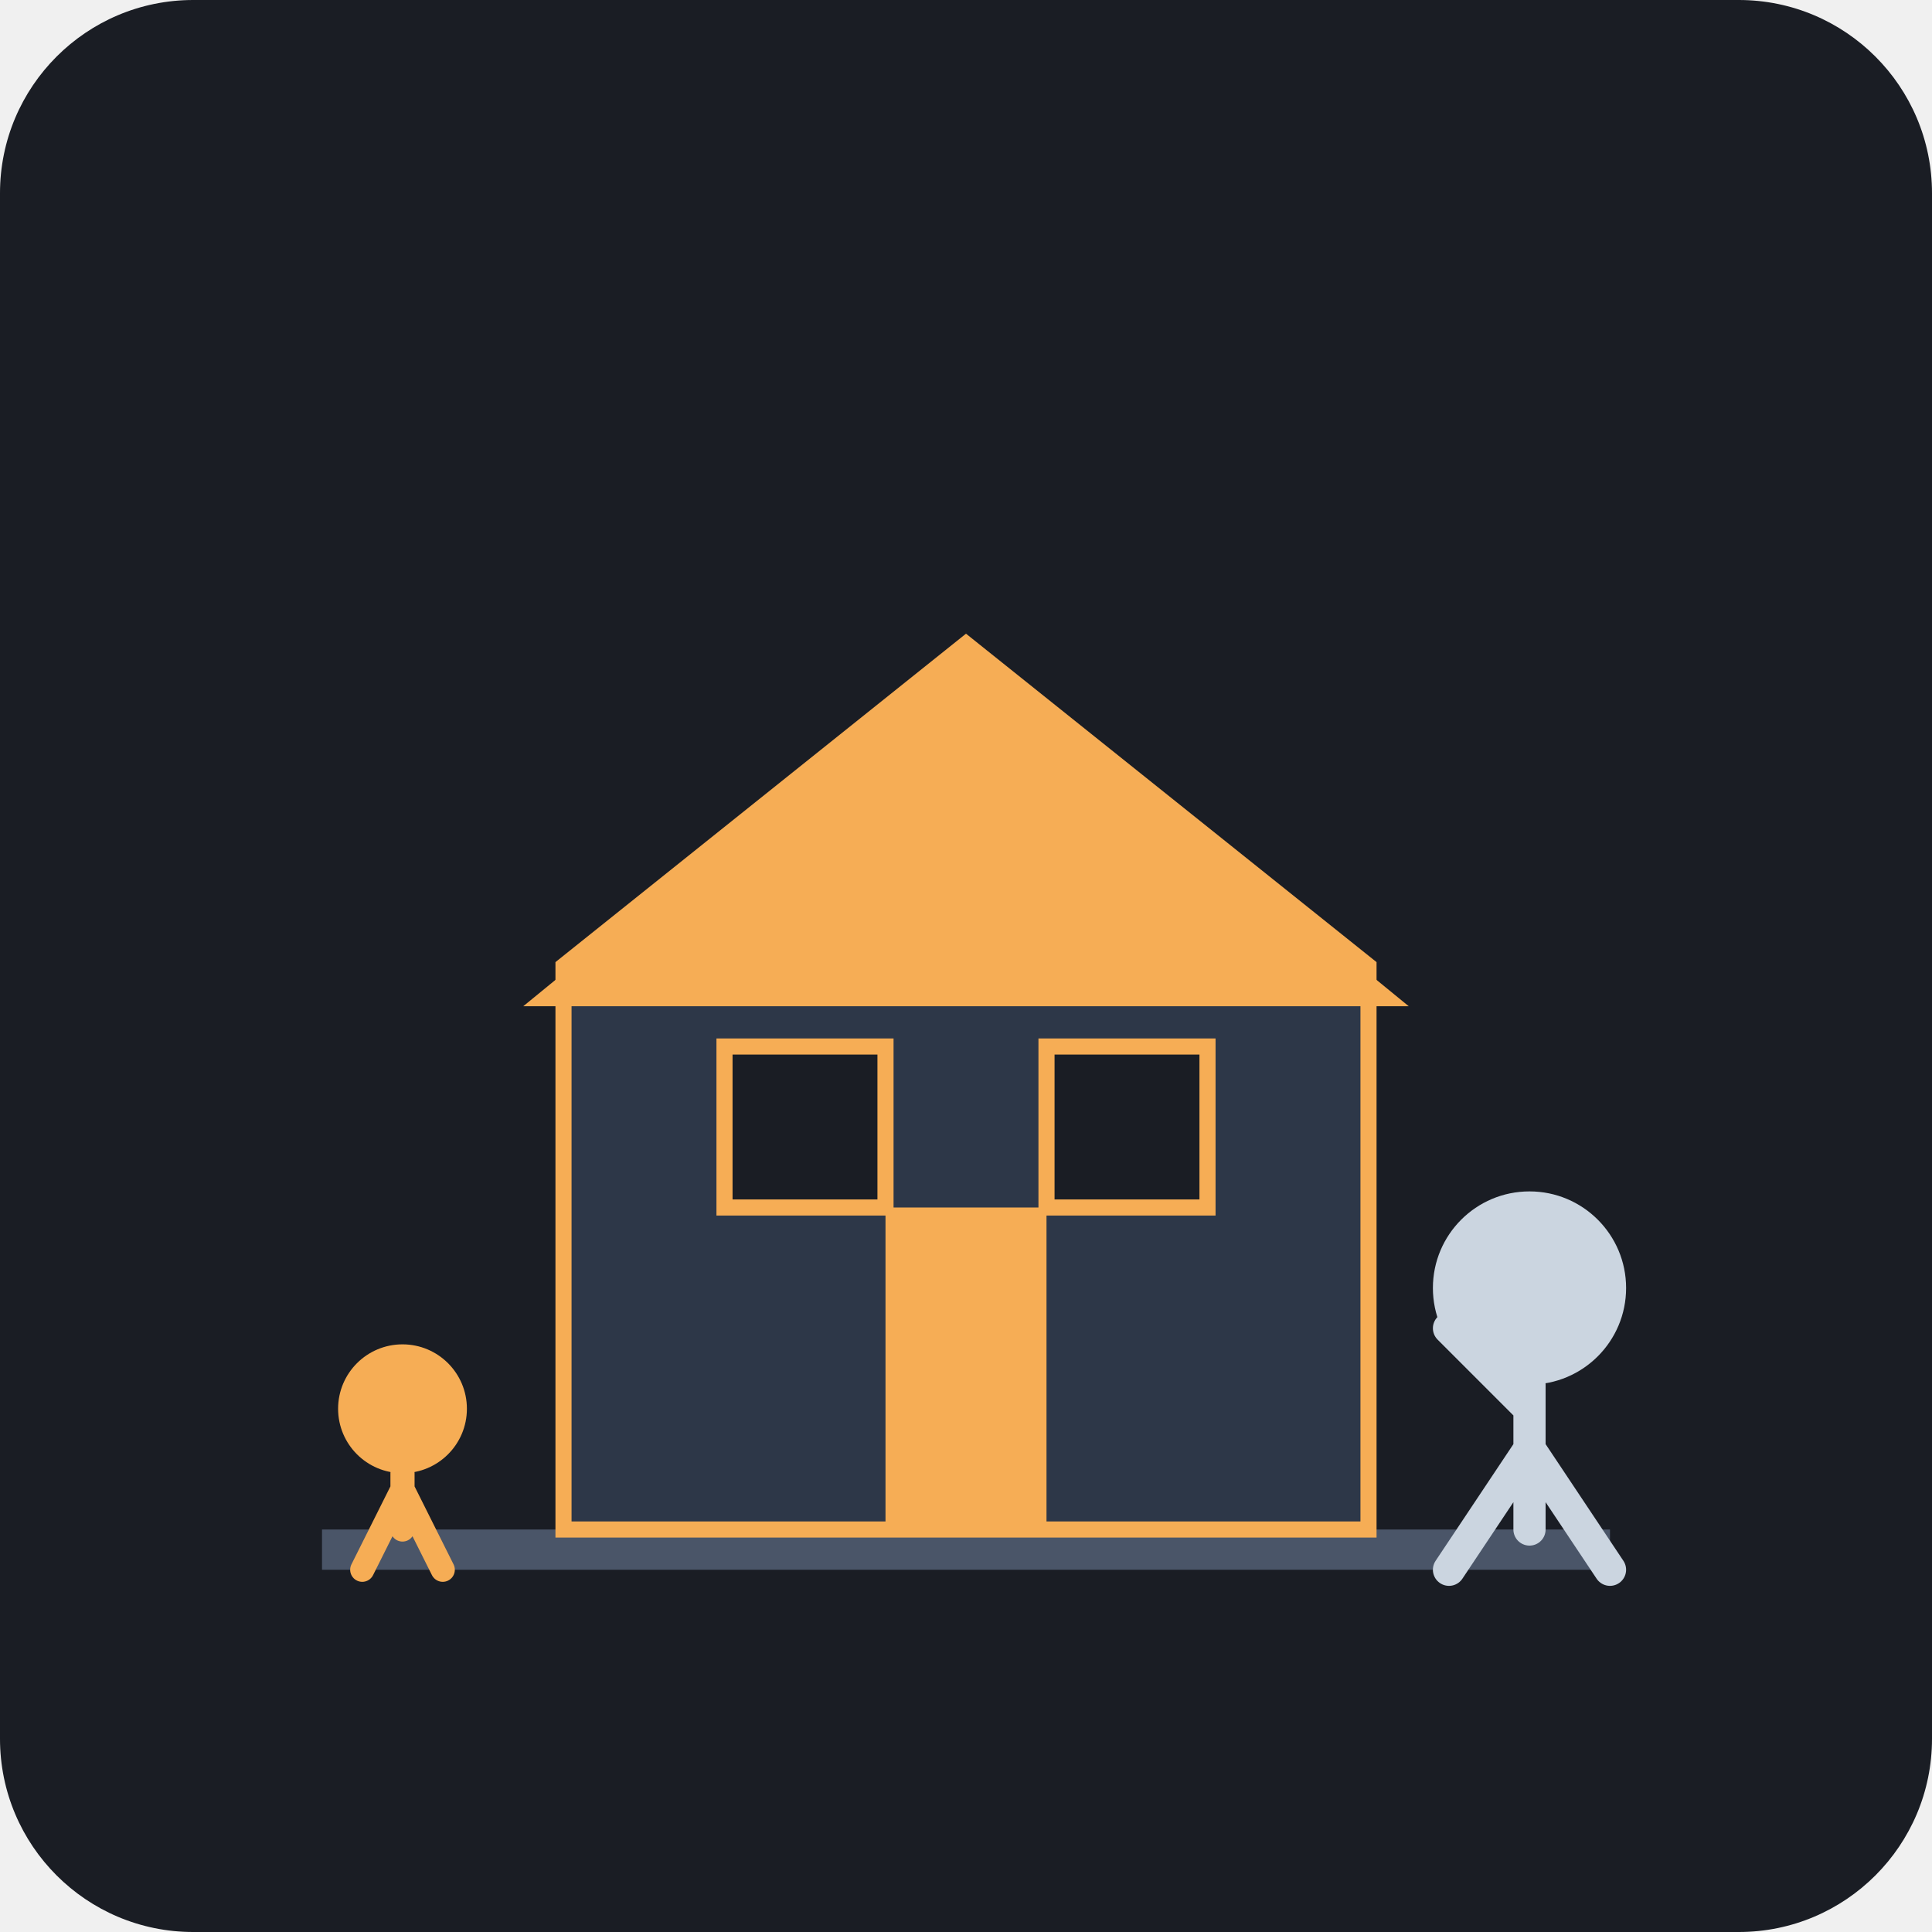
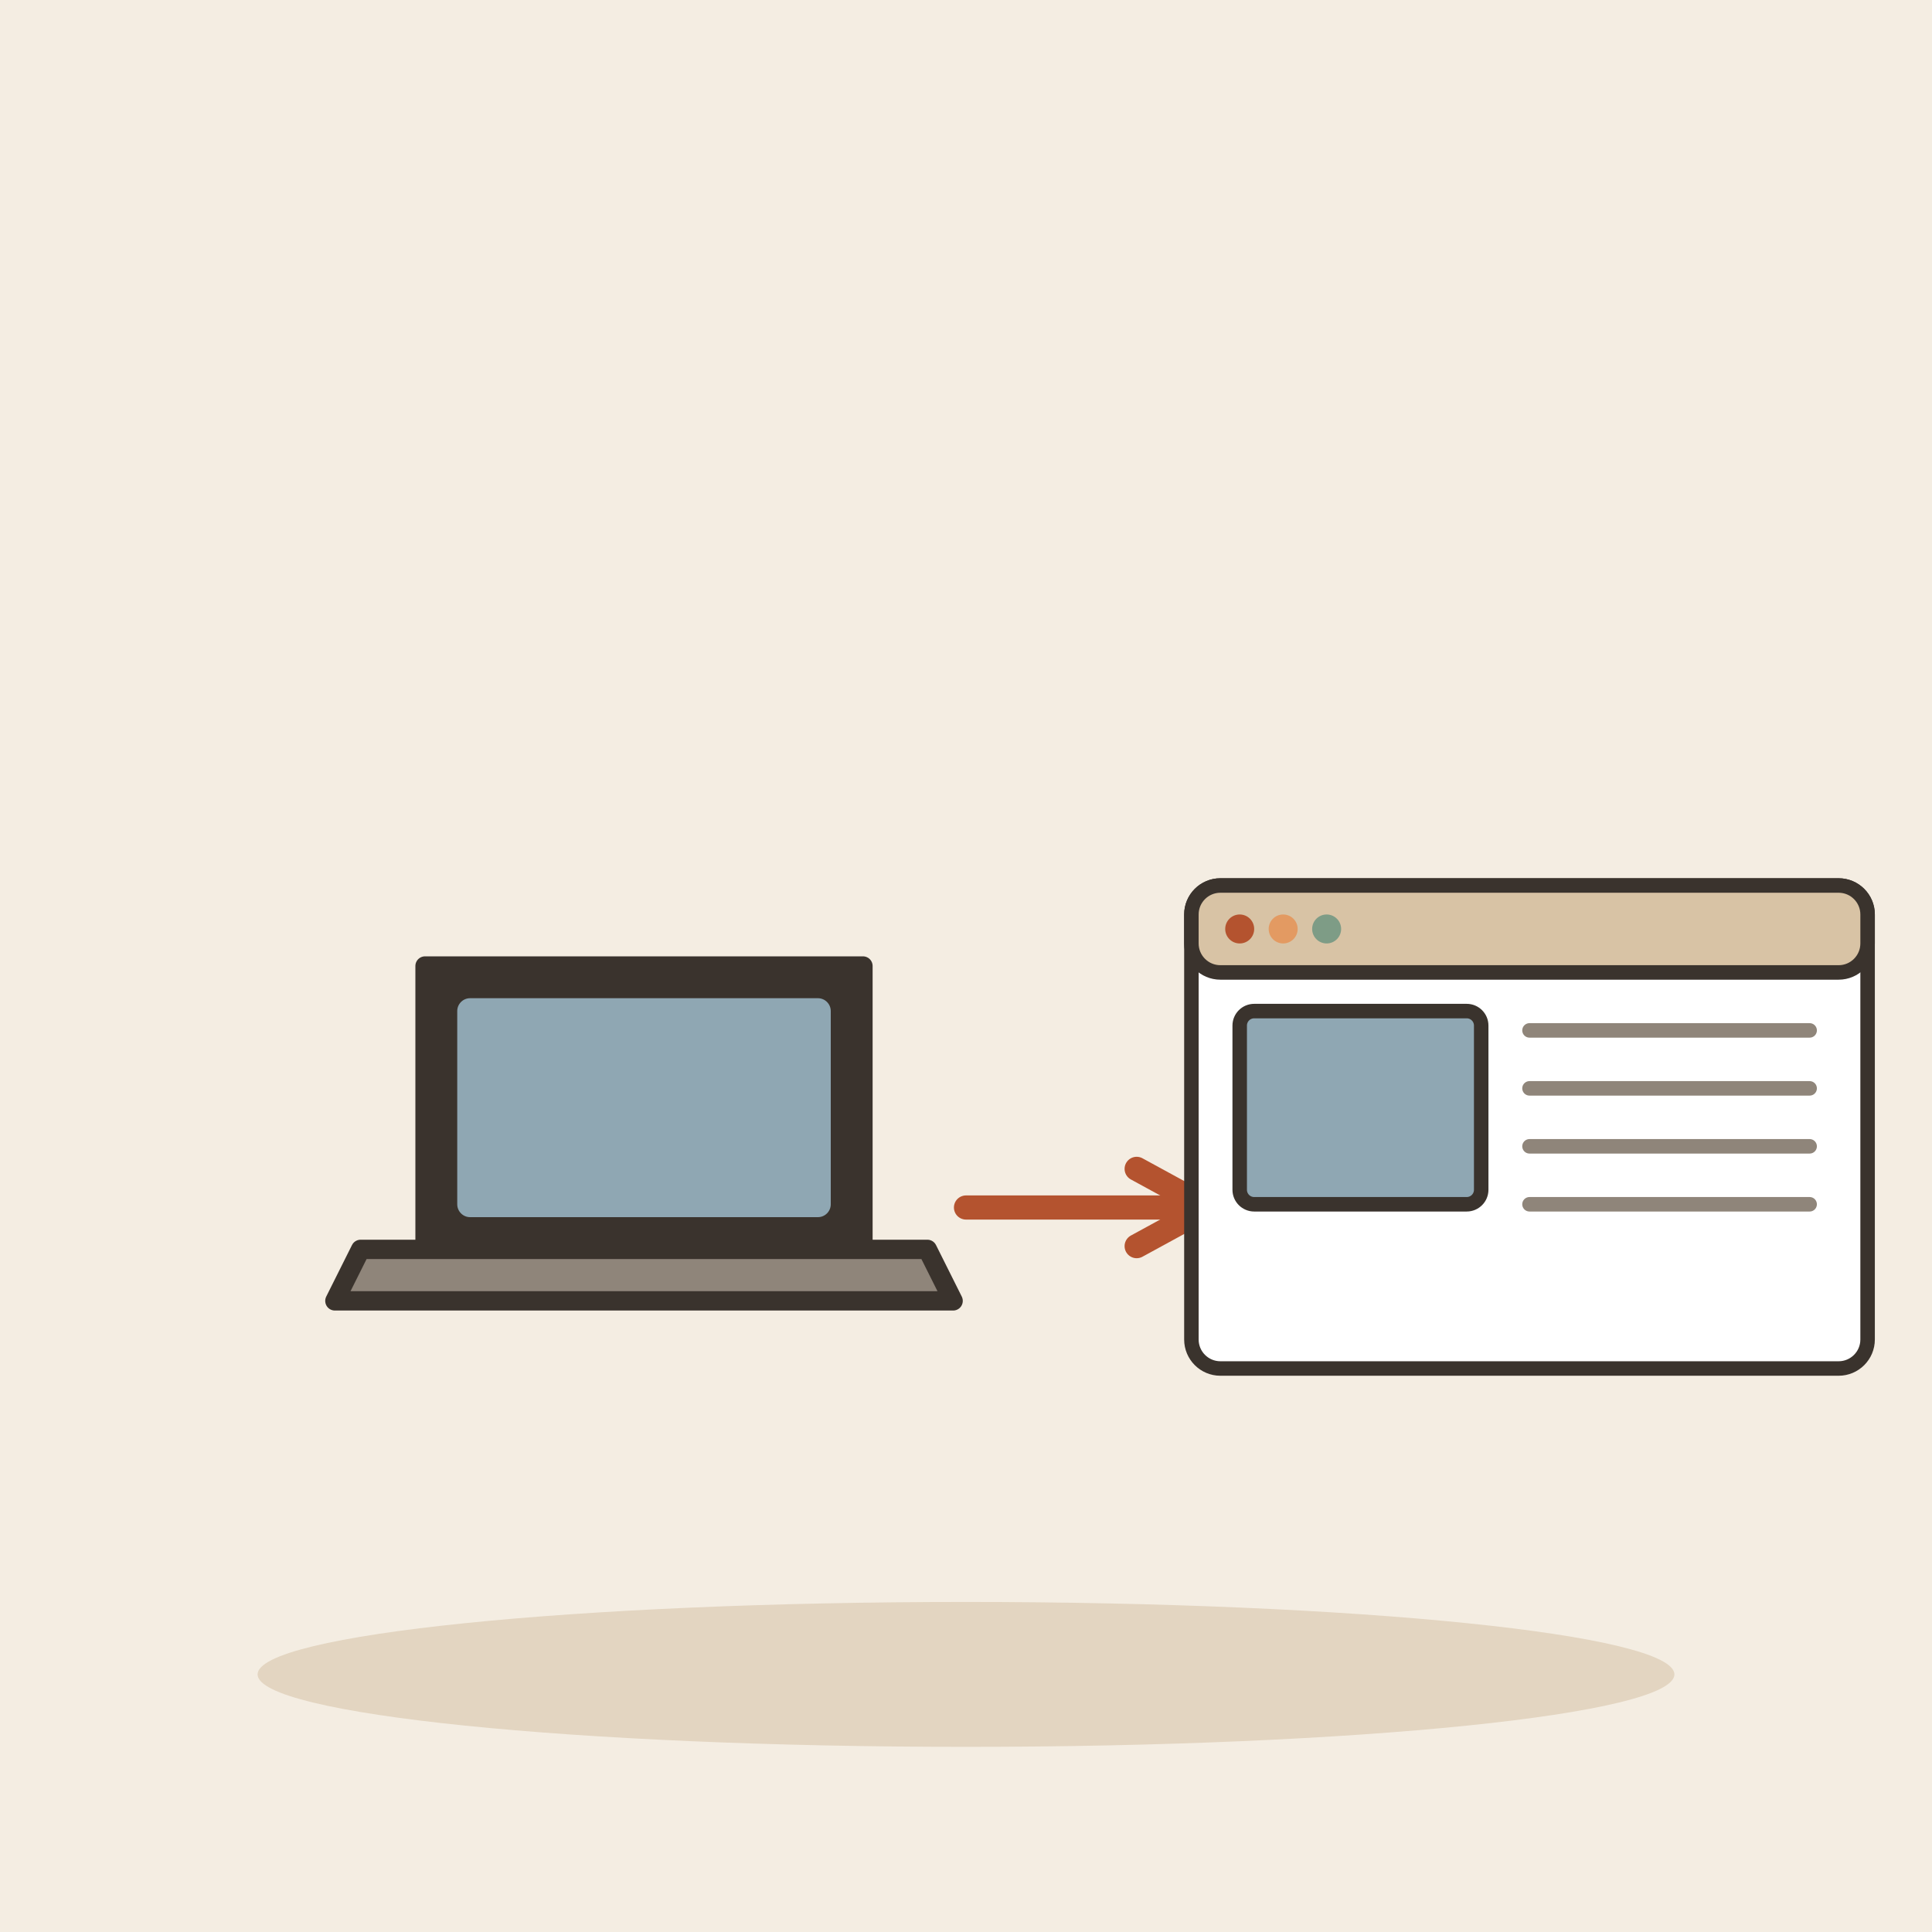
- <svg xmlns="http://www.w3.org/2000/svg" viewBox="0 0 240 240">
-   <rect width="240" height="240" rx="24" fill="#1A1D24" />
-   <path d="M40 190 H200 V195 H40 Z" fill="#4A5568" />
-   <path d="M70 190 V120 L120 80 L170 120 V190 Z" fill="#2D3748" stroke="#F6AD55" stroke-width="2" />
-   <path d="M65 125 L120 80 L175 125 Z" fill="#F6AD55" />
-   <rect x="90" y="130" width="20" height="20" fill="#1A1D24" stroke="#F6AD55" stroke-width="2" />
-   <rect x="130" y="130" width="20" height="20" fill="#1A1D24" stroke="#F6AD55" stroke-width="2" />
-   <rect x="110" y="150" width="20" height="40" fill="#F6AD55" />
-   <circle cx="190" cy="160" r="12" fill="#CBD5E0" />
-   <path d="M190 172 V190 M190 180 L180 195 M190 180 L200 195 M190 175 L180 165" stroke="#CBD5E0" stroke-width="4" stroke-linecap="round" />
-   <circle cx="50" cy="175" r="8" fill="#F6AD55" />
-   <path d="M50 183 V190 M50 185 L45 195 M50 185 L55 195" stroke="#F6AD55" stroke-width="3" stroke-linecap="round" />
-   <rect x="105" y="110" width="30" height="10" fill="#F6AD55" />
-   <path d="M120 110 L120 100" stroke="#F6AD55" stroke-width="3" />
+ <svg xmlns="http://www.w3.org/2000/svg" viewBox="0 0 240 240" data-style="editorial">
+   <rect width="240" height="240" fill="#F4EDE2" />
+   <ellipse cx="120" cy="208" rx="88" ry="9" fill="#E3D5C1" />
+   <g transform="translate(80 160) scale(0.8 0.8)">
+     <path d="M-34 -50L34 -50L34 -6L-34 -6Z" fill="#3A332D" stroke="#3A332D" stroke-width="3" stroke-linecap="round" stroke-linejoin="round" />
+     <rect x="-29" y="-45" width="58" height="34" rx="2" fill="#8FA7B3" />
+     <path d="M-44 -6L44 -6L48 2L-48 2Z" fill="#8F857A" stroke="#3A332D" stroke-width="3" stroke-linecap="round" stroke-linejoin="round" />
+   </g>
+   <path d="M120 150L150 150" stroke="#B4532F" stroke-width="3" stroke-linecap="round" fill="none" />
+   <path d="M141.2 154.8L150 150L141.2 145.2" fill="none" stroke="#B4532F" stroke-width="3" stroke-linecap="round" stroke-linejoin="round" />
+   <g transform="translate(190 140) scale(0.6 0.6)">
+     <rect x="-70" y="-50" width="140" height="100" rx="6" fill="#FFFFFF" stroke="#3A332D" stroke-width="3" stroke-linecap="round" stroke-linejoin="round" />
+     <rect x="-70" y="-50" width="140" height="18" rx="6" fill="#D8C3A5" stroke="#3A332D" stroke-width="3" stroke-linecap="round" stroke-linejoin="round" />
+     <circle cx="-60" cy="-41" r="3" fill="#B4532F" />
+     <circle cx="-51" cy="-41" r="3" fill="#E39A62" />
+     <circle cx="-42" cy="-41" r="3" fill="#7E9C86" />
+     <rect x="-60" y="-24" width="50" height="40" rx="3" fill="#8FA7B3" stroke="#3A332D" stroke-width="3" stroke-linecap="round" stroke-linejoin="round" />
+     <path d="M0 -20L58 -20" stroke="#8F857A" stroke-width="3" stroke-linecap="round" fill="none" />
+     <path d="M0 -8L58 -8" stroke="#8F857A" stroke-width="3" stroke-linecap="round" fill="none" />
+     <path d="M0 4L58 4" stroke="#8F857A" stroke-width="3" stroke-linecap="round" fill="none" />
+     <path d="M0 16L58 16" stroke="#8F857A" stroke-width="3" stroke-linecap="round" fill="none" />
+   </g>
</svg>
